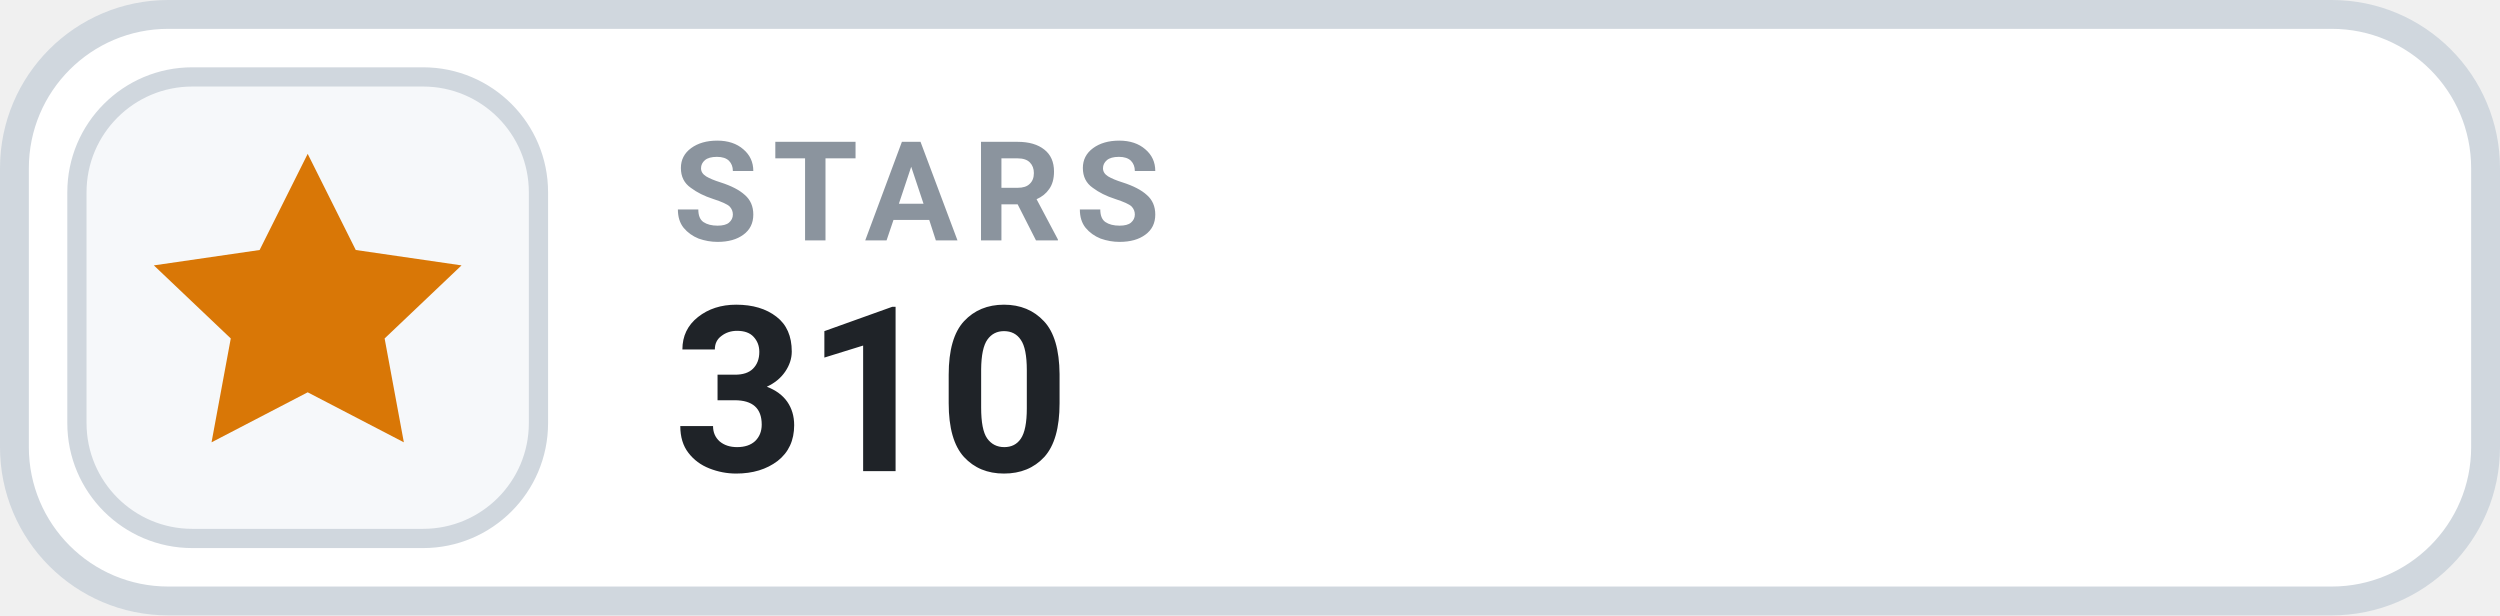
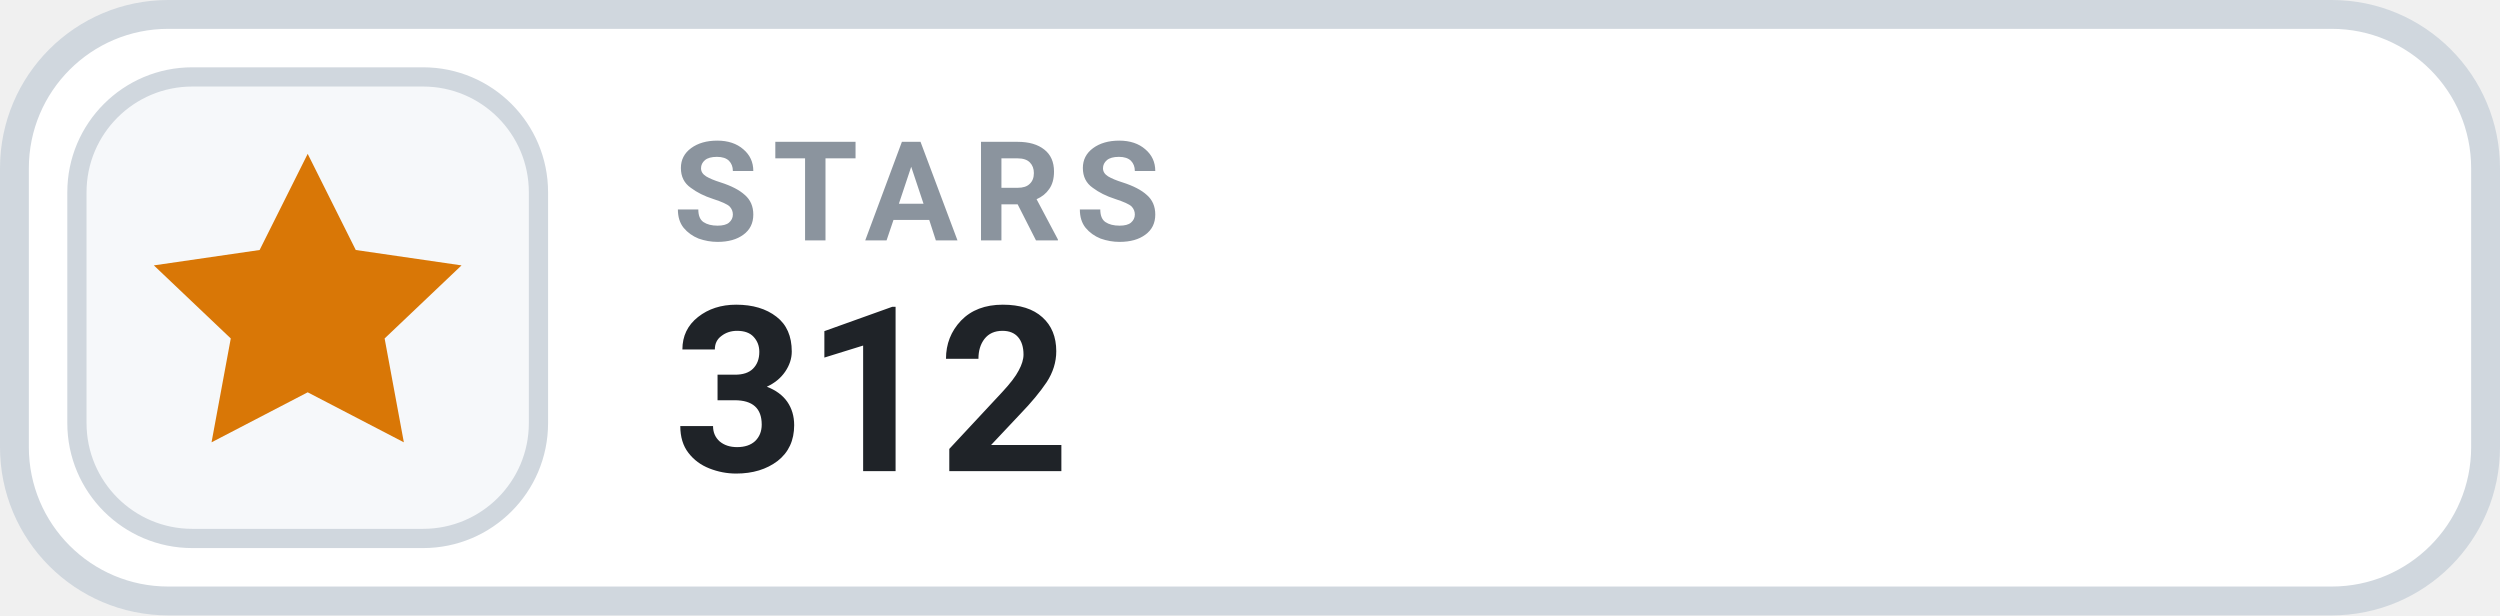
- <svg xmlns="http://www.w3.org/2000/svg" width="130" height="32" viewBox="0 0 130 32" role="img" aria-label="STARS 310">
+ <svg xmlns="http://www.w3.org/2000/svg" width="130" height="32" viewBox="0 0 130 32" role="img" aria-label="STARS 312">
  <rect x=".75" y=".75" width="128.5" height="30.5" rx="8" fill="#FFFFFF" stroke="#D0D7DE" stroke-width="1.5" />
  <rect x="4" y="4" width="24" height="24" rx="6" fill="#F6F8FA" stroke="#D0D7DE" stroke-width="1" />
  <g transform="translate(16 16)" style="color:#D97706;">
    <path d="M0 -8 l2.5 5 5.5 .8 -4 3.8 1 5.4 -5 -2.6 -5 2.6 1 -5.4 -4 -3.8 5.5 -.8 Z" fill="currentColor" />
  </g>
  <text x="35" y="12.5" fill="#8B949E" font-family="-apple-system,BlinkMacSystemFont,'Segoe UI',Roboto,Helvetica,Arial,sans-serif" font-size="7.2" font-weight="700" letter-spacing=".75">STARS</text>
-   <text x="35" y="24.5" fill="#1F2328" font-family="-apple-system,BlinkMacSystemFont,'Segoe UI',Roboto,Helvetica,Arial,sans-serif" font-size="12" font-weight="700">310</text>
+   <text x="35" y="24.5" fill="#1F2328" font-family="-apple-system,BlinkMacSystemFont,'Segoe UI',Roboto,Helvetica,Arial,sans-serif" font-size="12" font-weight="700">312</text>
</svg>
